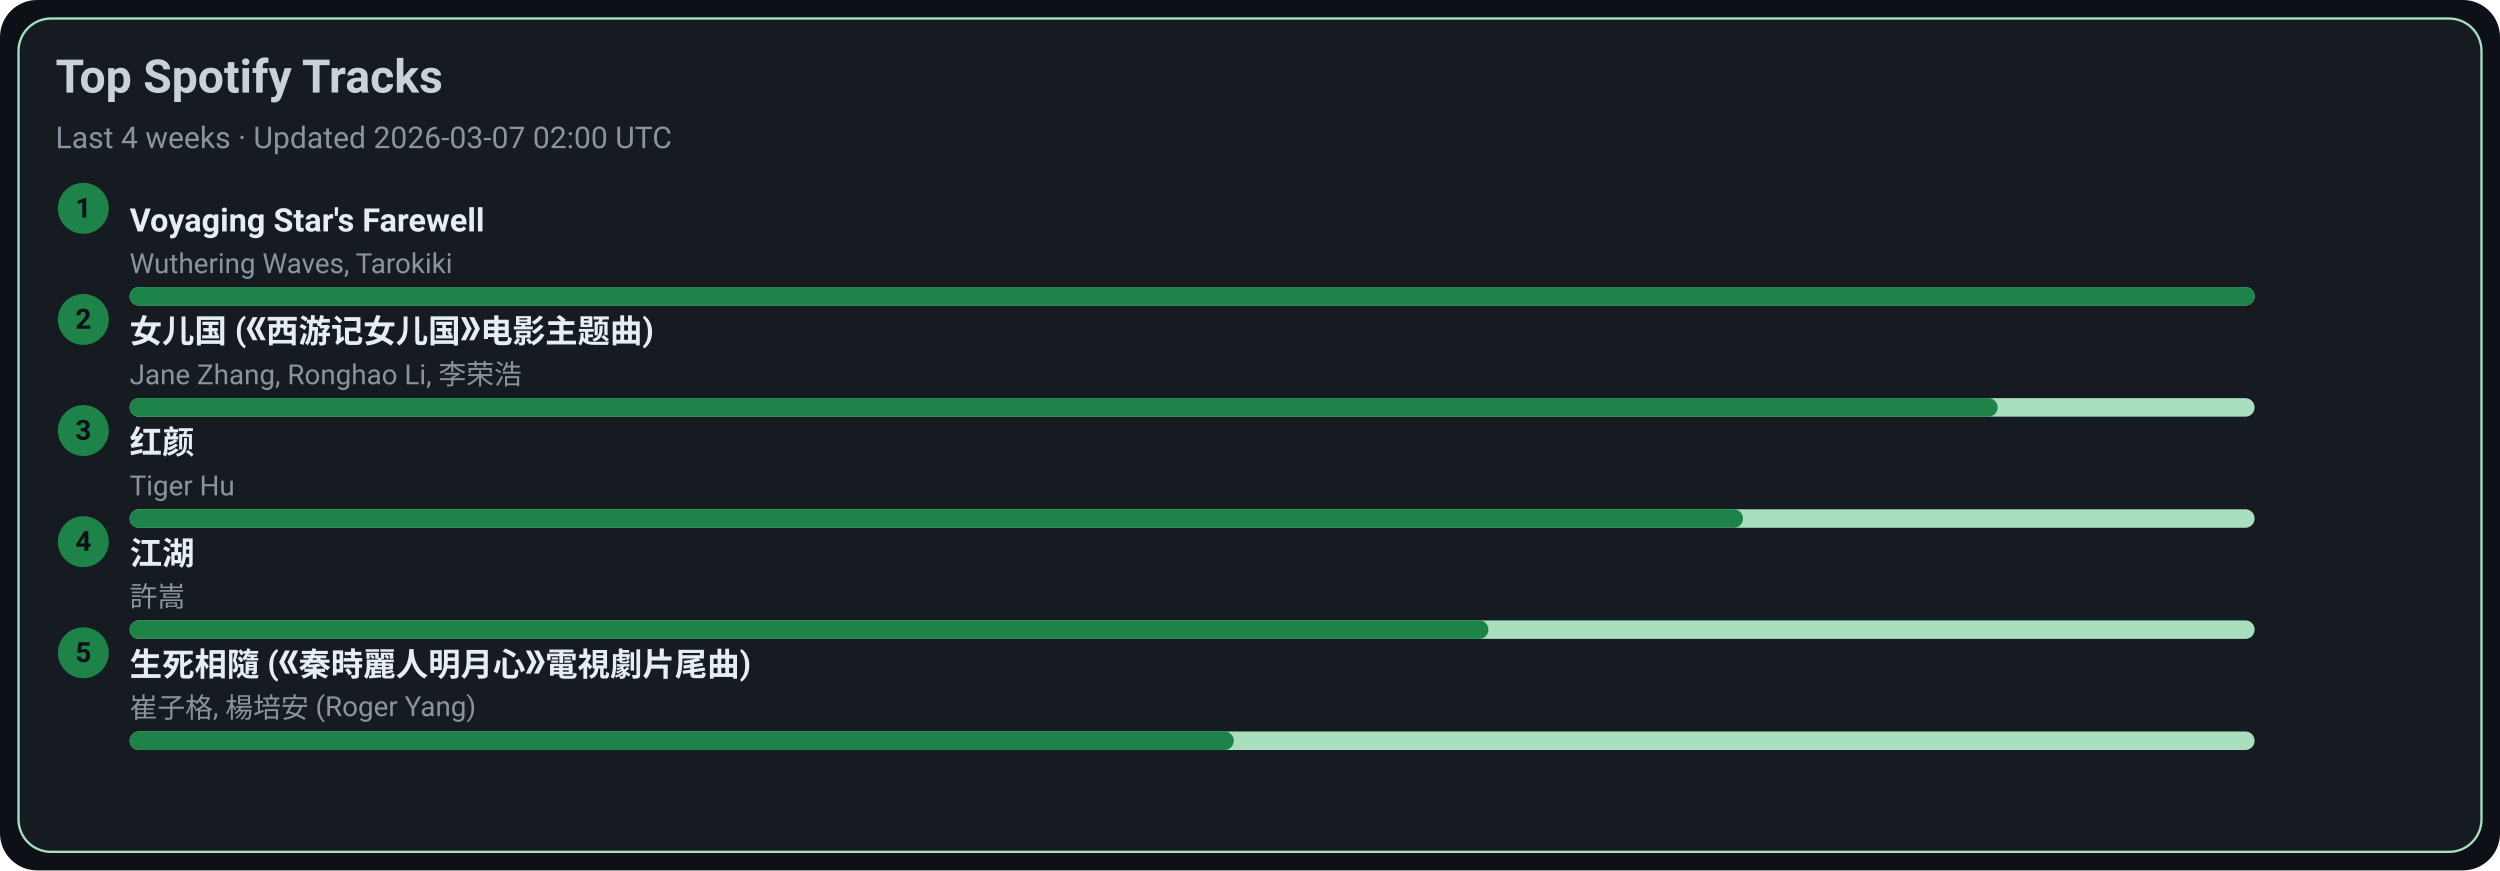
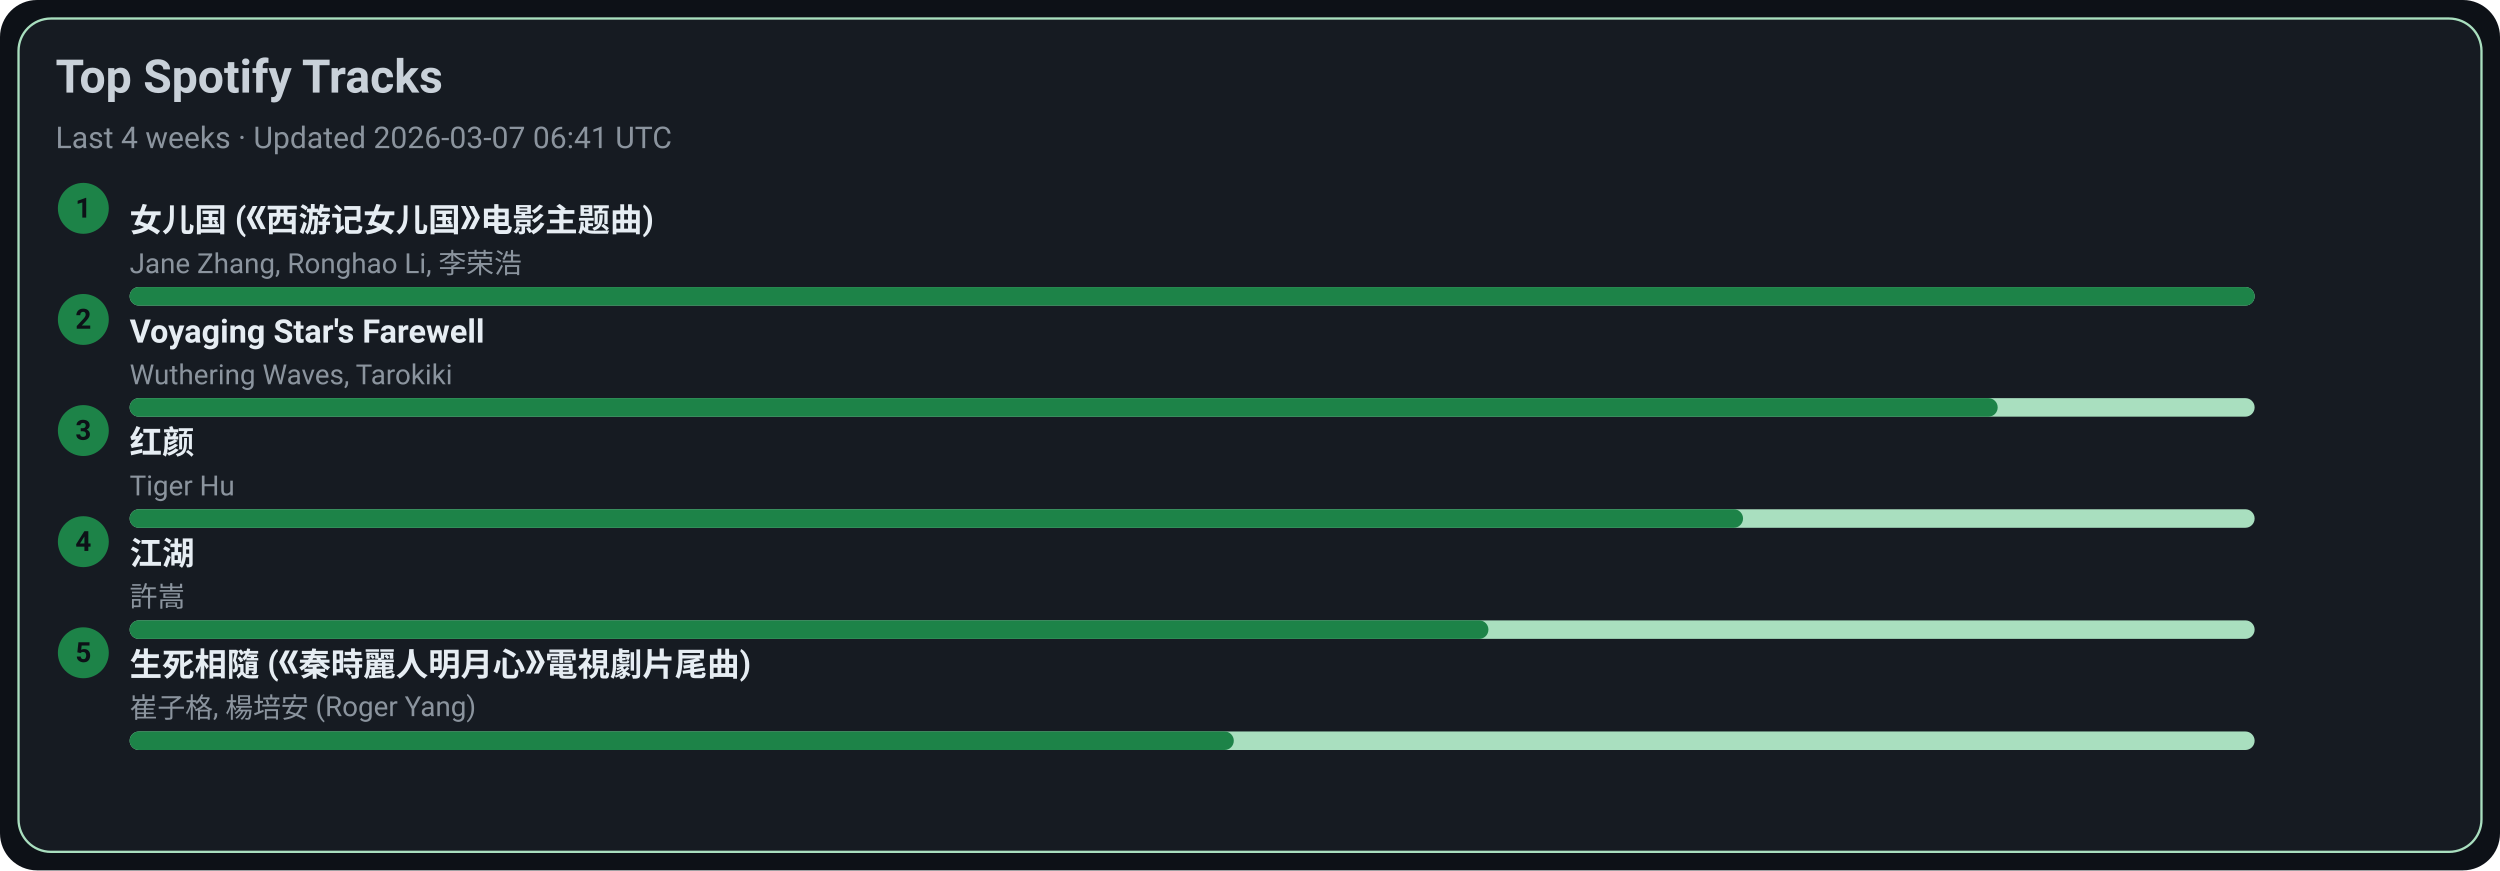
<svg xmlns="http://www.w3.org/2000/svg" width="1080" height="376" viewBox="0 0 1080 376">
  <style>text{font-family:-apple-system,BlinkMacSystemFont,Segoe UI,Roboto,Ubuntu,Helvetica Neue,Arial,Noto Sans,sans-serif}</style>
  <rect width="1080" height="376" rx="16" fill="#0d1117" />
  <rect x="8" y="8" width="1064" height="360" rx="14" fill="#161b22" stroke="#A9DFBF" />
  <text x="24" y="40" font-size="20" fill="#c9d1d9" font-weight="600">Top Spotify Tracks</text>
-   <text x="24" y="64" font-size="13" fill="#8b949e">Last 4 weeks · Updated 2026-03-07 02:00 UTC</text>
+   <text x="24" y="64" font-size="13" fill="#8b949e">Last 4 weeks · Updated 2026-03-07 06:41 UTC</text>
  <circle cx="36" cy="90" r="11" fill="#1D8348" />
  <text x="36" y="94" text-anchor="middle" font-size="12" fill="#0d1117" font-weight="700">1</text>
-   <a href="https://open.spotify.com/track/3uI2KolgU1Pt41ywffsggr" target="_blank" rel="noopener noreferrer">
-     <text x="56" y="100" font-size="14" fill="#e6edf3" font-weight="600">Voyaging Star's Farewell</text>
+   <a href="https://open.spotify.com/track/5vfCdwOheQGcrR91ATpL2k" target="_blank" rel="noopener noreferrer">
+     <text x="56" y="100" font-size="14" fill="#e6edf3" font-weight="600">女儿国 (《西游记女儿国》电影主题曲)</text>
  </a>
-   <text x="56" y="118" font-size="12" fill="#8b949e">Wuthering Waves, Tarokiki</text>
+   <text x="56" y="118" font-size="12" fill="#8b949e">Jane Zhang, Ronghao Li, 李荣浩</text>
  <rect x="56" y="124" width="918" height="8" rx="4" fill="#A9DFBF" />
  <rect x="56" y="124" width="918" height="8" rx="4" fill="#1D8348" />
  <circle cx="36" cy="138" r="11" fill="#1D8348" />
  <text x="36" y="142" text-anchor="middle" font-size="12" fill="#0d1117" font-weight="700">2</text>
-   <a href="https://open.spotify.com/track/5vfCdwOheQGcrR91ATpL2k" target="_blank" rel="noopener noreferrer">
-     <text x="56" y="148" font-size="14" fill="#e6edf3" font-weight="600">女儿国 (《西游记女儿国》电影主题曲)</text>
+   <a href="https://open.spotify.com/track/3uI2KolgU1Pt41ywffsggr" target="_blank" rel="noopener noreferrer">
+     <text x="56" y="148" font-size="14" fill="#e6edf3" font-weight="600">Voyaging Star's Farewell</text>
  </a>
-   <text x="56" y="166" font-size="12" fill="#8b949e">Jane Zhang, Ronghao Li, 李荣浩</text>
+   <text x="56" y="166" font-size="12" fill="#8b949e">Wuthering Waves, Tarokiki</text>
  <rect x="56" y="172" width="918" height="8" rx="4" fill="#A9DFBF" />
  <rect x="56" y="172" width="807" height="8" rx="4" fill="#1D8348" />
  <circle cx="36" cy="186" r="11" fill="#1D8348" />
  <text x="36" y="190" text-anchor="middle" font-size="12" fill="#0d1117" font-weight="700">3</text>
  <a href="https://open.spotify.com/track/6Q7OE4tvrUOIvIDY2EC5Im" target="_blank" rel="noopener noreferrer">
    <text x="56" y="196" font-size="14" fill="#e6edf3" font-weight="600">红颜</text>
  </a>
  <text x="56" y="214" font-size="12" fill="#8b949e">Tiger Hu</text>
  <rect x="56" y="220" width="918" height="8" rx="4" fill="#A9DFBF" />
  <rect x="56" y="220" width="697" height="8" rx="4" fill="#1D8348" />
  <circle cx="36" cy="234" r="11" fill="#1D8348" />
  <text x="36" y="238" text-anchor="middle" font-size="12" fill="#0d1117" font-weight="700">4</text>
  <a href="https://open.spotify.com/track/03PCdwqajii1xgp7WIozzC" target="_blank" rel="noopener noreferrer">
    <text x="56" y="244" font-size="14" fill="#e6edf3" font-weight="600">江湖</text>
  </a>
  <text x="56" y="262" font-size="12" fill="#8b949e">許嵩</text>
  <rect x="56" y="268" width="918" height="8" rx="4" fill="#A9DFBF" />
  <rect x="56" y="268" width="587" height="8" rx="4" fill="#1D8348" />
  <circle cx="36" cy="282" r="11" fill="#1D8348" />
  <text x="36" y="286" text-anchor="middle" font-size="12" fill="#0d1117" font-weight="700">5</text>
  <a href="https://open.spotify.com/track/6qiDtcYiZOQ4HRuC8U55EM" target="_blank" rel="noopener noreferrer">
    <text x="56" y="292" font-size="14" fill="#e6edf3" font-weight="600">生死相隨 (《秦時麗人明月心》電視劇片尾曲)</text>
  </a>
  <text x="56" y="310" font-size="12" fill="#8b949e">崔子格, 楊培安 (Roger Yang)</text>
  <rect x="56" y="316" width="918" height="8" rx="4" fill="#A9DFBF" />
  <rect x="56" y="316" width="477" height="8" rx="4" fill="#1D8348" />
</svg>
